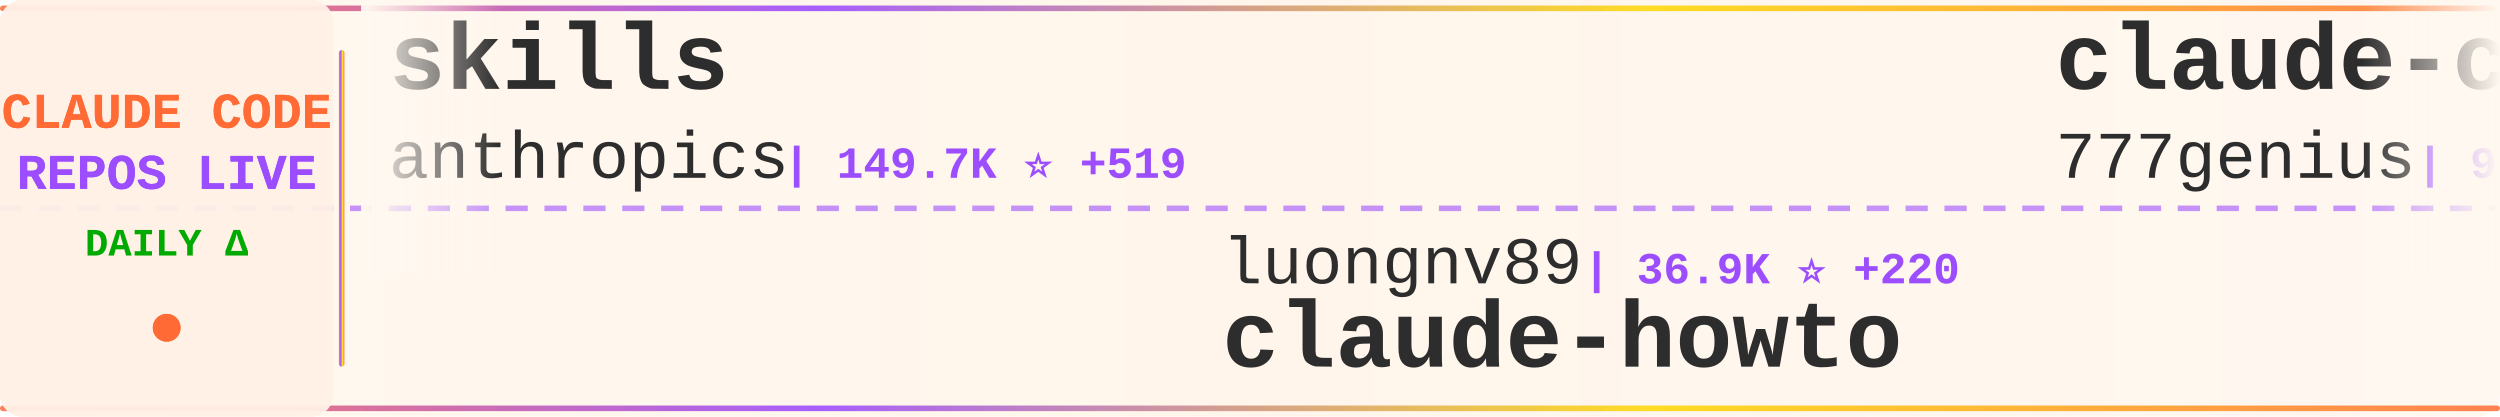
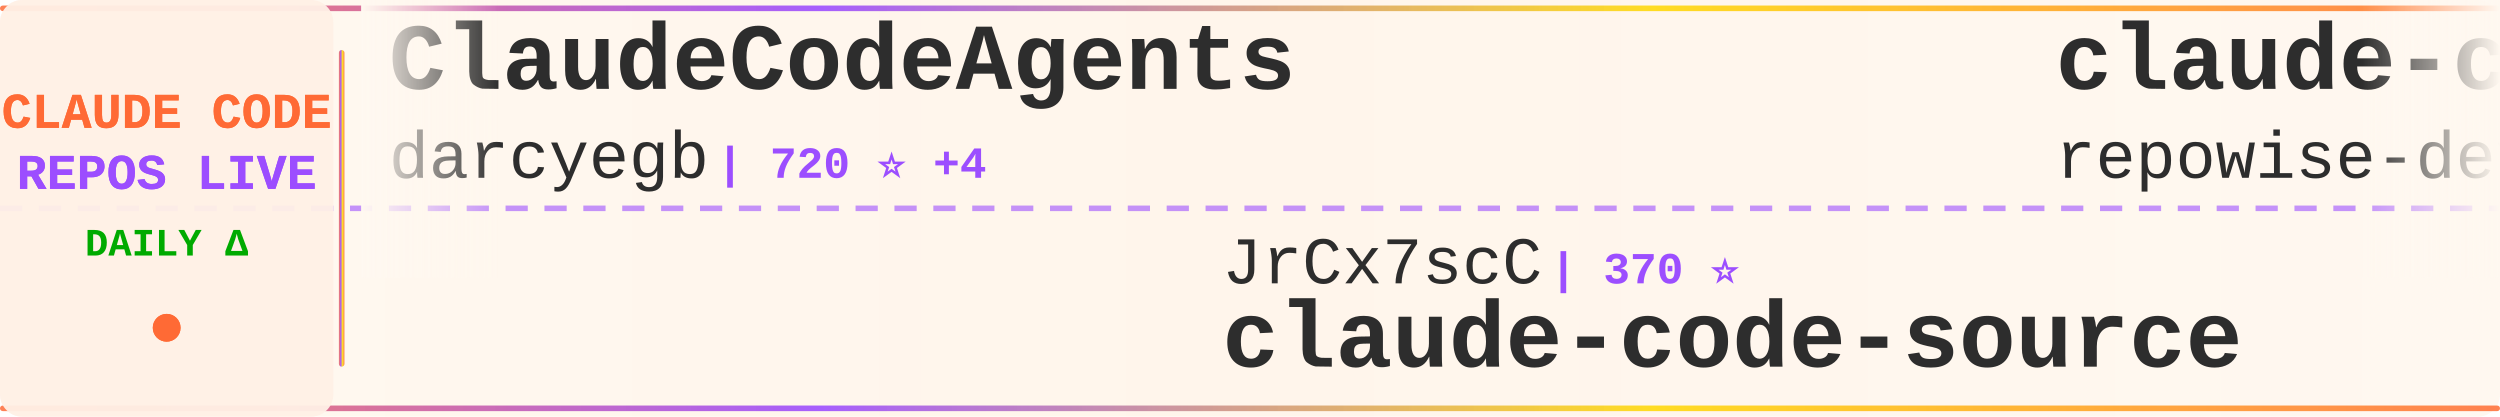
<svg xmlns="http://www.w3.org/2000/svg" width="900" height="150">
  <defs>
    <linearGradient id="tickerBg" x1="0%" y1="0%" x2="100%" y2="0%">
      <stop offset="0%" style="stop-color:#fff8f0;stop-opacity:0.98" />
      <stop offset="50%" style="stop-color:#fff5eb;stop-opacity:1" />
      <stop offset="100%" style="stop-color:#fff8f0;stop-opacity:0.98" />
    </linearGradient>
    <linearGradient id="borderGrad" x1="0%" y1="0%" x2="100%" y2="0%">
      <stop offset="0%" style="stop-color:#FF6B35;stop-opacity:0.85">
        <animate attributeName="stop-opacity" values="0.85;1;0.85" dur="2s" repeatCount="indefinite" />
      </stop>
      <stop offset="33%" style="stop-color:#9C4EFF;stop-opacity:0.9">
        <animate attributeName="stop-opacity" values="0.9;1;0.9" dur="2.2s" repeatCount="indefinite" />
      </stop>
      <stop offset="66%" style="stop-color:#FFD700;stop-opacity:0.85">
        <animate attributeName="stop-opacity" values="0.85;1;0.85" dur="1.8s" repeatCount="indefinite" />
      </stop>
      <stop offset="100%" style="stop-color:#FF6B35;stop-opacity:0.85">
        <animate attributeName="stop-opacity" values="0.85;1;0.85" dur="2s" repeatCount="indefinite" />
      </stop>
    </linearGradient>
    <filter id="textGlow">
      <feGaussianBlur stdDeviation="0.15" result="coloredBlur" />
      <feMerge>
        <feMergeNode in="coloredBlur" />
        <feMergeNode in="SourceGraphic" />
      </feMerge>
    </filter>
    <filter id="metricGlow">
      <feGaussianBlur stdDeviation="0.2" result="coloredBlur" />
      <feMerge>
        <feMergeNode in="coloredBlur" />
        <feMergeNode in="SourceGraphic" />
      </feMerge>
    </filter>
    <linearGradient id="leftFade" x1="0%" y1="0%" x2="100%" y2="0%">
      <stop offset="0%" style="stop-color:#fff8f0;stop-opacity:1" />
      <stop offset="100%" style="stop-color:#fff8f0;stop-opacity:0" />
    </linearGradient>
    <linearGradient id="rightFade" x1="0%" y1="0%" x2="100%" y2="0%">
      <stop offset="0%" style="stop-color:#fff8f0;stop-opacity:0" />
      <stop offset="100%" style="stop-color:#fff8f0;stop-opacity:1" />
    </linearGradient>
  </defs>
  <rect width="900" height="150" fill="url(#tickerBg)" rx="8" />
  <rect x="0" y="2" width="900" height="2" fill="url(#borderGrad)" rx="1" />
  <rect x="0" y="146" width="900" height="2" fill="url(#borderGrad)" rx="1" />
  <line x1="0" y1="75" x2="900" y2="75" stroke="#9C4EFF" stroke-width="2" stroke-dasharray="8 6" opacity="0.6" />
  <rect x="0" y="0" width="120" height="150" fill="#fff0e6" opacity="0.95" rx="8" />
  <text x="60" y="46" font-family="'Courier New', monospace" font-size="18" font-weight="bold" fill="#FF6B35" text-anchor="middle" filter="url(#textGlow)">
    CLAUDE CODE
  </text>
  <text x="60" y="68" font-family="'Courier New', monospace" font-size="18" font-weight="bold" fill="#9C4EFF" text-anchor="middle" filter="url(#textGlow)">
    REPOS LIVE
  </text>
  <text x="60" y="92" font-family="'Courier New', monospace" font-size="14" font-weight="bold" fill="#00aa00" text-anchor="middle">
    DAILY Δ
  </text>
  <circle cx="60" cy="118" r="5" fill="#FF6B35" filter="url(#metricGlow)">
    <animate attributeName="r" values="4;6;4" dur="1.5s" repeatCount="indefinite" />
    <animate attributeName="opacity" values="0.6;1;0.6" dur="1.5s" repeatCount="indefinite" />
  </circle>
  <rect x="122" y="18" width="2" height="114" fill="url(#borderGrad)" rx="1" />
  <clipPath id="tickerClip">
    <rect x="130" y="0" width="770" height="150" />
  </clipPath>
  <g clip-path="url(#tickerClip)">
    <g id="tickerItems">
      <animateTransform attributeName="transform" attributeType="XML" type="translate" from="0 0" to="-3000 0" dur="54s" repeatCount="indefinite" />
      <g transform="translate(0, 0)">
-         <text x="140" y="32" font-family="'Courier New', monospace" font-size="34" font-weight="bold" fill="#2d2d2d">skills</text>
-         <text x="140" y="64" font-family="'Courier New', monospace" font-size="24" font-weight="normal" fill="#2d2d2d" opacity="1.0">anthropics</text>
-         <text x="282" y="64" font-family="'Courier New', monospace" font-size="16" font-weight="bold" fill="#9C4EFF"> | 149.7K ⭐ +519</text>
+         <text x="140" y="32" font-family="'Courier New', monospace" font-size="34" font-weight="bold" fill="#2d2d2d">ClaudeCodeAgents</text>
+         <text x="140" y="64" font-family="'Courier New', monospace" font-size="24" font-weight="normal" fill="#2d2d2d" opacity="1.0">darcyegb</text>
+         <text x="258" y="64" font-family="'Courier New', monospace" font-size="16" font-weight="bold" fill="#9C4EFF"> | 720 ⭐ +4</text>
      </g>
      <g transform="translate(300, 0)">
-         <text x="140" y="102" font-family="'Courier New', monospace" font-size="24" font-weight="normal" fill="#2d2d2d" opacity="1.0">luongnv89</text>
-         <text x="270" y="102" font-family="'Courier New', monospace" font-size="16" font-weight="bold" fill="#9C4EFF"> | 36.9K ⭐ +220</text>
-         <text x="140" y="132" font-family="'Courier New', monospace" font-size="34" font-weight="bold" fill="#2d2d2d">claude-howto</text>
+         <text x="140" y="102" font-family="'Courier New', monospace" font-size="24" font-weight="normal" fill="#2d2d2d" opacity="1.0">JrCx7scC</text>
+         <text x="258" y="102" font-family="'Courier New', monospace" font-size="16" font-weight="bold" fill="#9C4EFF"> | 370 ⭐</text>
+         <text x="140" y="132" font-family="'Courier New', monospace" font-size="34" font-weight="bold" fill="#2d2d2d">claude-code-source</text>
      </g>
      <g transform="translate(600, 0)">
-         <text x="140" y="32" font-family="'Courier New', monospace" font-size="34" font-weight="bold" fill="#2d2d2d">claude-code-source-code</text>
-         <text x="140" y="64" font-family="'Courier New', monospace" font-size="24" font-weight="normal" fill="#2d2d2d" opacity="1.0">777genius</text>
-         <text x="270" y="64" font-family="'Courier New', monospace" font-size="16" font-weight="bold" fill="#9C4EFF"> | 915 ⭐ +2</text>
+         <text x="140" y="32" font-family="'Courier New', monospace" font-size="34" font-weight="bold" fill="#2d2d2d">claude-code-prompts</text>
+         <text x="140" y="64" font-family="'Courier New', monospace" font-size="24" font-weight="normal" fill="#2d2d2d" opacity="1.0">repowise-dev</text>
+         <text x="306" y="64" font-family="'Courier New', monospace" font-size="16" font-weight="bold" fill="#9C4EFF"> | 1.1K ⭐</text>
      </g>
      <g transform="translate(900, 0)">
-         <text x="140" y="102" font-family="'Courier New', monospace" font-size="24" font-weight="normal" fill="#2d2d2d" opacity="1.0">lintsinghua</text>
-         <text x="294" y="102" font-family="'Courier New', monospace" font-size="16" font-weight="bold" fill="#9C4EFF"> | 3.6K ⭐ +12</text>
-         <text x="140" y="132" font-family="'Courier New', monospace" font-size="34" font-weight="bold" fill="#2d2d2d">claude-code-book</text>
+         <text x="140" y="102" font-family="'Courier New', monospace" font-size="24" font-weight="normal" fill="#2d2d2d" opacity="1.0">anthropics</text>
+         <text x="282" y="102" font-family="'Courier New', monospace" font-size="16" font-weight="bold" fill="#9C4EFF"> | 5.2K ⭐ +12</text>
+         <text x="140" y="132" font-family="'Courier New', monospace" font-size="34" font-weight="bold" fill="#2d2d2d">claude-code-security-rev...</text>
      </g>
      <g transform="translate(1200, 0)">
-         <text x="140" y="32" font-family="'Courier New', monospace" font-size="34" font-weight="bold" fill="#2d2d2d">claude-code-workflows</text>
-         <text x="140" y="64" font-family="'Courier New', monospace" font-size="24" font-weight="normal" fill="#2d2d2d" opacity="1.0">OneRedOak</text>
-         <text x="270" y="64" font-family="'Courier New', monospace" font-size="16" font-weight="bold" fill="#9C4EFF"> | 3.8K ⭐ +2</text>
+         <text x="140" y="32" font-family="'Courier New', monospace" font-size="34" font-weight="bold" fill="#2d2d2d">claude-code-engineering</text>
+         <text x="140" y="64" font-family="'Courier New', monospace" font-size="24" font-weight="normal" fill="#2d2d2d" opacity="1.0">huangjia2019</text>
+         <text x="306" y="64" font-family="'Courier New', monospace" font-size="16" font-weight="bold" fill="#9C4EFF"> | 827 ⭐ +6</text>
      </g>
      <g transform="translate(1500, 0)">
-         <text x="140" y="102" font-family="'Courier New', monospace" font-size="24" font-weight="normal" fill="#2d2d2d" opacity="1.0">fuergaosi233</text>
-         <text x="306" y="102" font-family="'Courier New', monospace" font-size="16" font-weight="bold" fill="#9C4EFF"> | 2.7K ⭐ +7</text>
-         <text x="140" y="132" font-family="'Courier New', monospace" font-size="34" font-weight="bold" fill="#2d2d2d">claude-code-proxy</text>
+         <text x="140" y="102" font-family="'Courier New', monospace" font-size="24" font-weight="normal" fill="#2d2d2d" opacity="1.0">edmund-io</text>
+         <text x="270" y="102" font-family="'Courier New', monospace" font-size="16" font-weight="bold" fill="#9C4EFF"> | 1.5K ⭐ +1</text>
+         <text x="140" y="132" font-family="'Courier New', monospace" font-size="34" font-weight="bold" fill="#2d2d2d">edmunds-claude-code</text>
      </g>
      <g transform="translate(1800, 0)">
-         <text x="140" y="32" font-family="'Courier New', monospace" font-size="34" font-weight="bold" fill="#2d2d2d">ClaudeCode</text>
-         <text x="140" y="64" font-family="'Courier New', monospace" font-size="24" font-weight="normal" fill="#2d2d2d" opacity="1.0">guanshan</text>
-         <text x="258" y="64" font-family="'Courier New', monospace" font-size="16" font-weight="bold" fill="#9C4EFF"> | 60 ⭐</text>
+         <text x="140" y="32" font-family="'Courier New', monospace" font-size="34" font-weight="bold" fill="#2d2d2d">claude-code-tips</text>
+         <text x="140" y="64" font-family="'Courier New', monospace" font-size="24" font-weight="normal" fill="#2d2d2d" opacity="1.0">ykdojo</text>
+         <text x="234" y="64" font-family="'Courier New', monospace" font-size="16" font-weight="bold" fill="#9C4EFF"> | 8.7K ⭐ +14</text>
      </g>
      <g transform="translate(2100, 0)">
-         <text x="140" y="102" font-family="'Courier New', monospace" font-size="24" font-weight="normal" fill="#2d2d2d" opacity="1.0">shareAI-lab</text>
-         <text x="294" y="102" font-family="'Courier New', monospace" font-size="16" font-weight="bold" fill="#9C4EFF"> | 66.2K ⭐ +214</text>
-         <text x="140" y="132" font-family="'Courier New', monospace" font-size="34" font-weight="bold" fill="#2d2d2d">learn-claude-code</text>
+         <text x="140" y="102" font-family="'Courier New', monospace" font-size="24" font-weight="normal" fill="#2d2d2d" opacity="1.0">multica-ai</text>
+         <text x="282" y="102" font-family="'Courier New', monospace" font-size="16" font-weight="bold" fill="#9C4EFF"> | 173.9K ⭐ +732</text>
+         <text x="140" y="132" font-family="'Courier New', monospace" font-size="34" font-weight="bold" fill="#2d2d2d">andrej-karpathy-skills</text>
      </g>
      <g transform="translate(2400, 0)">
-         <text x="140" y="32" font-family="'Courier New', monospace" font-size="34" font-weight="bold" fill="#2d2d2d">claude-code-pm-course</text>
-         <text x="140" y="64" font-family="'Courier New', monospace" font-size="24" font-weight="normal" fill="#2d2d2d" opacity="1.0">carlvellotti</text>
-         <text x="306" y="64" font-family="'Courier New', monospace" font-size="16" font-weight="bold" fill="#9C4EFF"> | 2.1K ⭐ +1</text>
+         <text x="140" y="32" font-family="'Courier New', monospace" font-size="34" font-weight="bold" fill="#2d2d2d">claude-code-settings</text>
+         <text x="140" y="64" font-family="'Courier New', monospace" font-size="24" font-weight="normal" fill="#2d2d2d" opacity="1.0">feiskyer</text>
+         <text x="258" y="64" font-family="'Courier New', monospace" font-size="16" font-weight="bold" fill="#9C4EFF"> | 1.6K ⭐ +1</text>
      </g>
      <g transform="translate(2700, 0)">
-         <text x="140" y="102" font-family="'Courier New', monospace" font-size="24" font-weight="normal" fill="#2d2d2d" opacity="1.0">FlorianBruniaux</text>
-         <text x="342" y="102" font-family="'Courier New', monospace" font-size="16" font-weight="bold" fill="#9C4EFF"> | 5.0K ⭐ +65</text>
-         <text x="140" y="132" font-family="'Courier New', monospace" font-size="34" font-weight="bold" fill="#2d2d2d">claude-code-ultimate-gui...</text>
+         <text x="140" y="102" font-family="'Courier New', monospace" font-size="24" font-weight="normal" fill="#2d2d2d" opacity="1.0">Windy3f3f3f3f</text>
+         <text x="318" y="102" font-family="'Courier New', monospace" font-size="16" font-weight="bold" fill="#9C4EFF"> | 2.6K ⭐ +11</text>
+         <text x="140" y="132" font-family="'Courier New', monospace" font-size="34" font-weight="bold" fill="#2d2d2d">how-claude-code-works</text>
      </g>
      <g transform="translate(3000, 0)">
-         <text x="140" y="32" font-family="'Courier New', monospace" font-size="34" font-weight="bold" fill="#2d2d2d">skills</text>
-         <text x="140" y="64" font-family="'Courier New', monospace" font-size="24" font-weight="normal" fill="#2d2d2d" opacity="1.0">anthropics</text>
-         <text x="282" y="64" font-family="'Courier New', monospace" font-size="16" font-weight="bold" fill="#9C4EFF"> | 149.7K ⭐ +519</text>
+         <text x="140" y="32" font-family="'Courier New', monospace" font-size="34" font-weight="bold" fill="#2d2d2d">ClaudeCodeAgents</text>
+         <text x="140" y="64" font-family="'Courier New', monospace" font-size="24" font-weight="normal" fill="#2d2d2d" opacity="1.0">darcyegb</text>
+         <text x="258" y="64" font-family="'Courier New', monospace" font-size="16" font-weight="bold" fill="#9C4EFF"> | 720 ⭐ +4</text>
      </g>
      <g transform="translate(3300, 0)">
-         <text x="140" y="102" font-family="'Courier New', monospace" font-size="24" font-weight="normal" fill="#2d2d2d" opacity="1.0">luongnv89</text>
-         <text x="270" y="102" font-family="'Courier New', monospace" font-size="16" font-weight="bold" fill="#9C4EFF"> | 36.9K ⭐ +220</text>
-         <text x="140" y="132" font-family="'Courier New', monospace" font-size="34" font-weight="bold" fill="#2d2d2d">claude-howto</text>
+         <text x="140" y="102" font-family="'Courier New', monospace" font-size="24" font-weight="normal" fill="#2d2d2d" opacity="1.0">JrCx7scC</text>
+         <text x="258" y="102" font-family="'Courier New', monospace" font-size="16" font-weight="bold" fill="#9C4EFF"> | 370 ⭐</text>
+         <text x="140" y="132" font-family="'Courier New', monospace" font-size="34" font-weight="bold" fill="#2d2d2d">claude-code-source</text>
      </g>
      <g transform="translate(3600, 0)">
-         <text x="140" y="32" font-family="'Courier New', monospace" font-size="34" font-weight="bold" fill="#2d2d2d">claude-code-source-code</text>
-         <text x="140" y="64" font-family="'Courier New', monospace" font-size="24" font-weight="normal" fill="#2d2d2d" opacity="1.0">777genius</text>
-         <text x="270" y="64" font-family="'Courier New', monospace" font-size="16" font-weight="bold" fill="#9C4EFF"> | 915 ⭐ +2</text>
+         <text x="140" y="32" font-family="'Courier New', monospace" font-size="34" font-weight="bold" fill="#2d2d2d">claude-code-prompts</text>
+         <text x="140" y="64" font-family="'Courier New', monospace" font-size="24" font-weight="normal" fill="#2d2d2d" opacity="1.0">repowise-dev</text>
+         <text x="306" y="64" font-family="'Courier New', monospace" font-size="16" font-weight="bold" fill="#9C4EFF"> | 1.1K ⭐</text>
      </g>
      <g transform="translate(3900, 0)">
-         <text x="140" y="102" font-family="'Courier New', monospace" font-size="24" font-weight="normal" fill="#2d2d2d" opacity="1.0">lintsinghua</text>
-         <text x="294" y="102" font-family="'Courier New', monospace" font-size="16" font-weight="bold" fill="#9C4EFF"> | 3.6K ⭐ +12</text>
-         <text x="140" y="132" font-family="'Courier New', monospace" font-size="34" font-weight="bold" fill="#2d2d2d">claude-code-book</text>
+         <text x="140" y="102" font-family="'Courier New', monospace" font-size="24" font-weight="normal" fill="#2d2d2d" opacity="1.0">anthropics</text>
+         <text x="282" y="102" font-family="'Courier New', monospace" font-size="16" font-weight="bold" fill="#9C4EFF"> | 5.2K ⭐ +12</text>
+         <text x="140" y="132" font-family="'Courier New', monospace" font-size="34" font-weight="bold" fill="#2d2d2d">claude-code-security-rev...</text>
      </g>
    </g>
  </g>
  <rect x="130" y="0" width="50" height="100" fill="url(#leftFade)" />
  <rect x="850" y="0" width="50" height="100" fill="url(#rightFade)" />
</svg>
